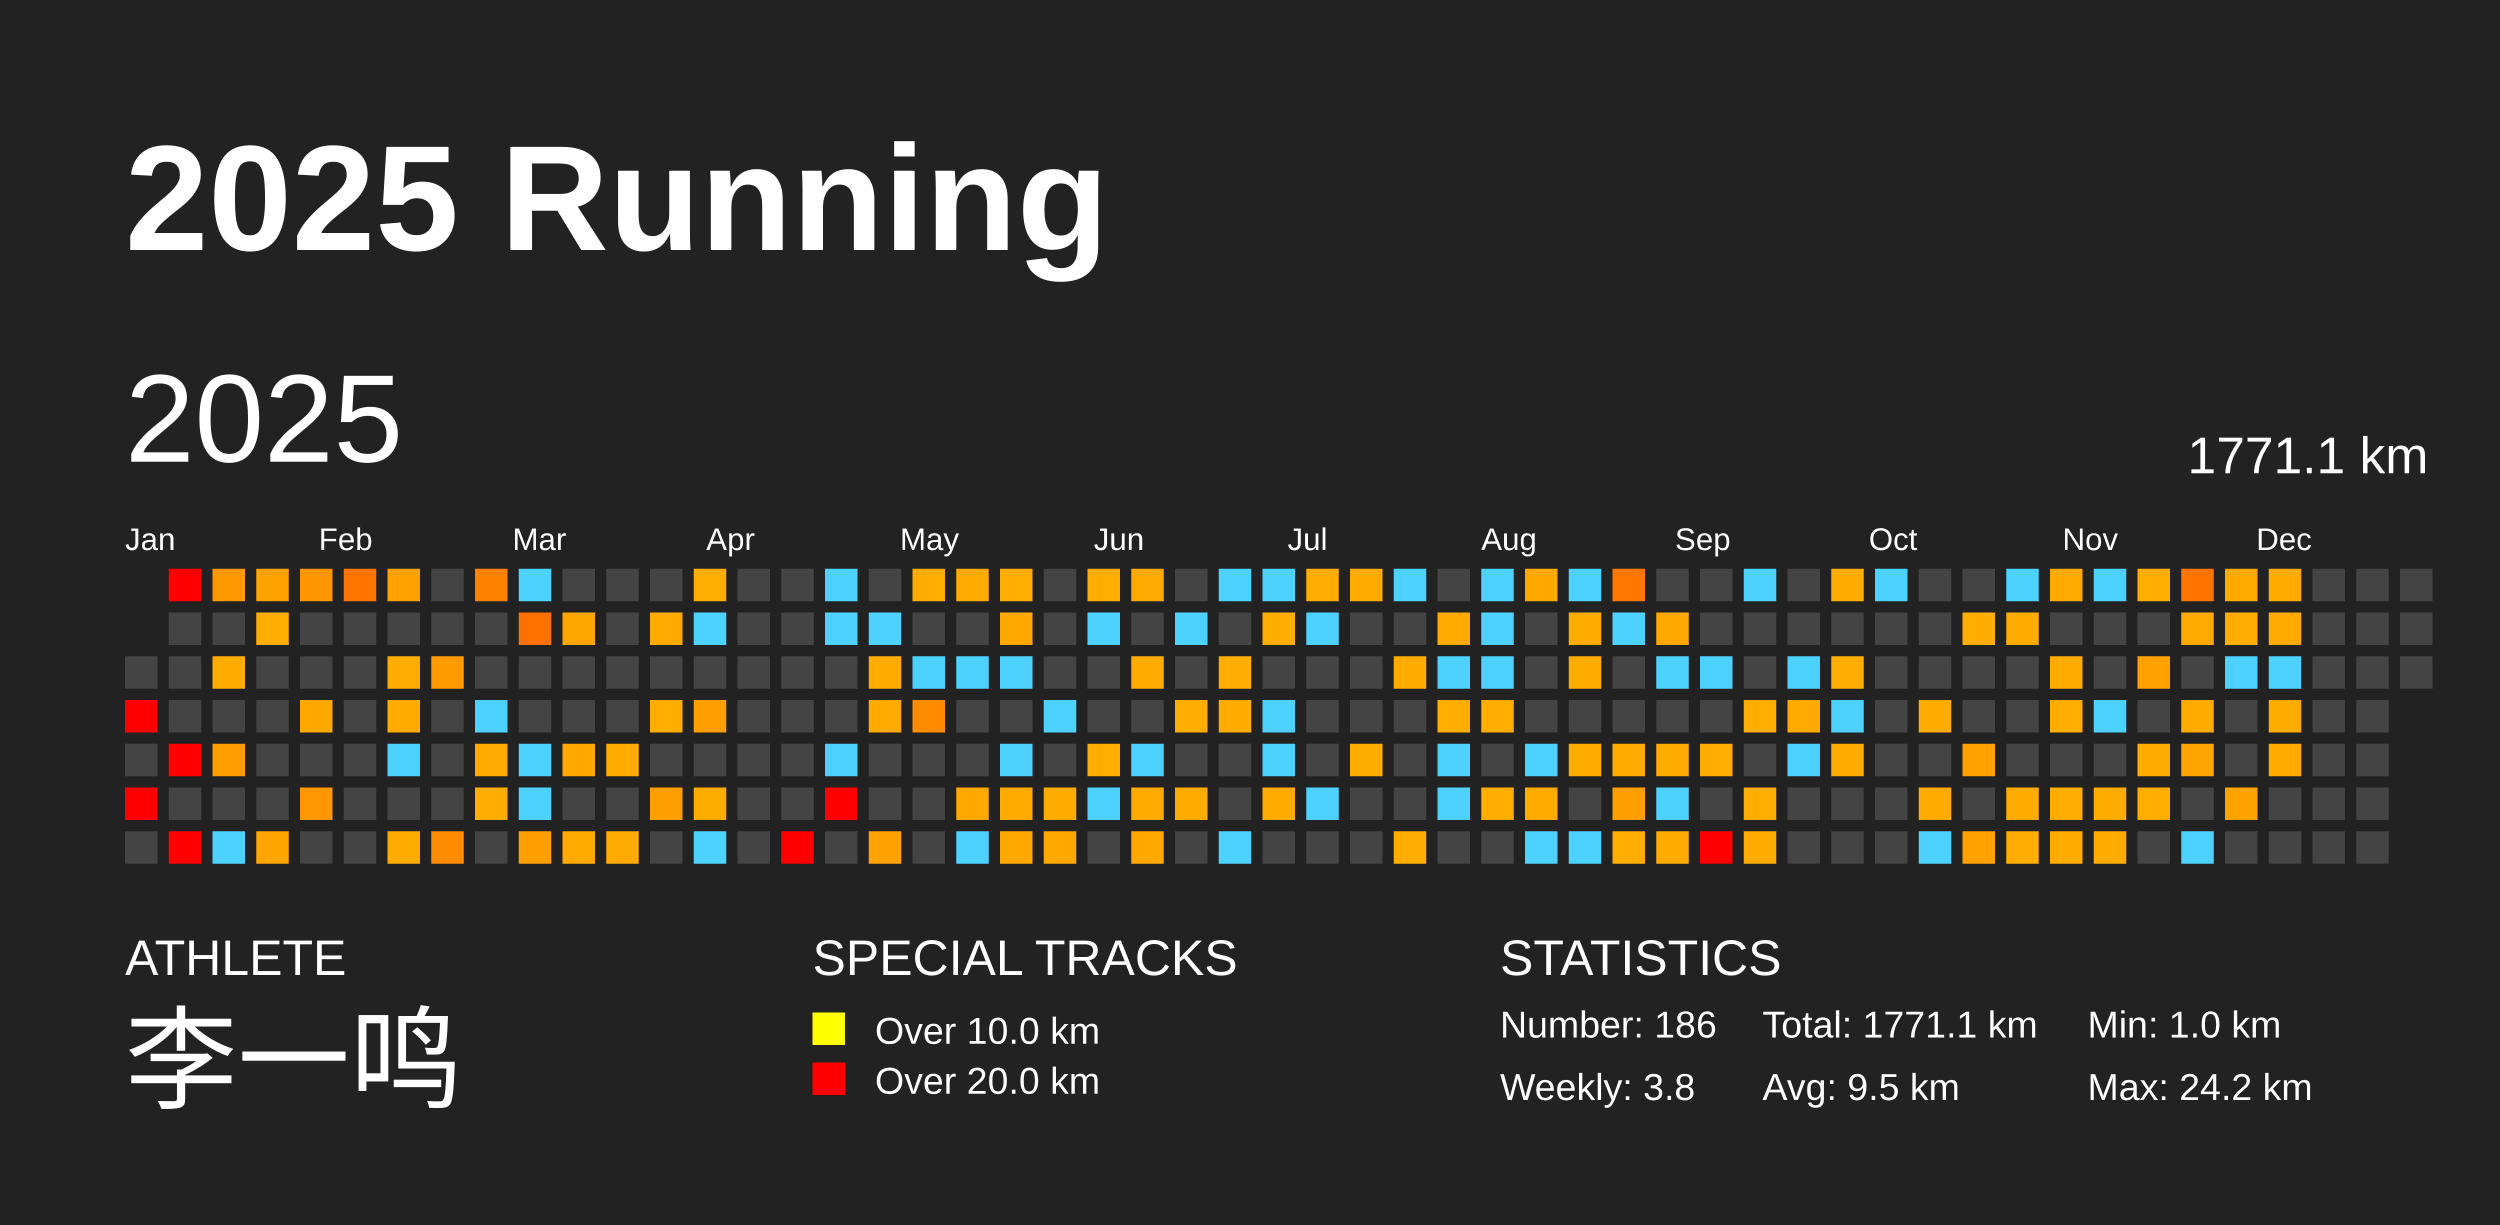
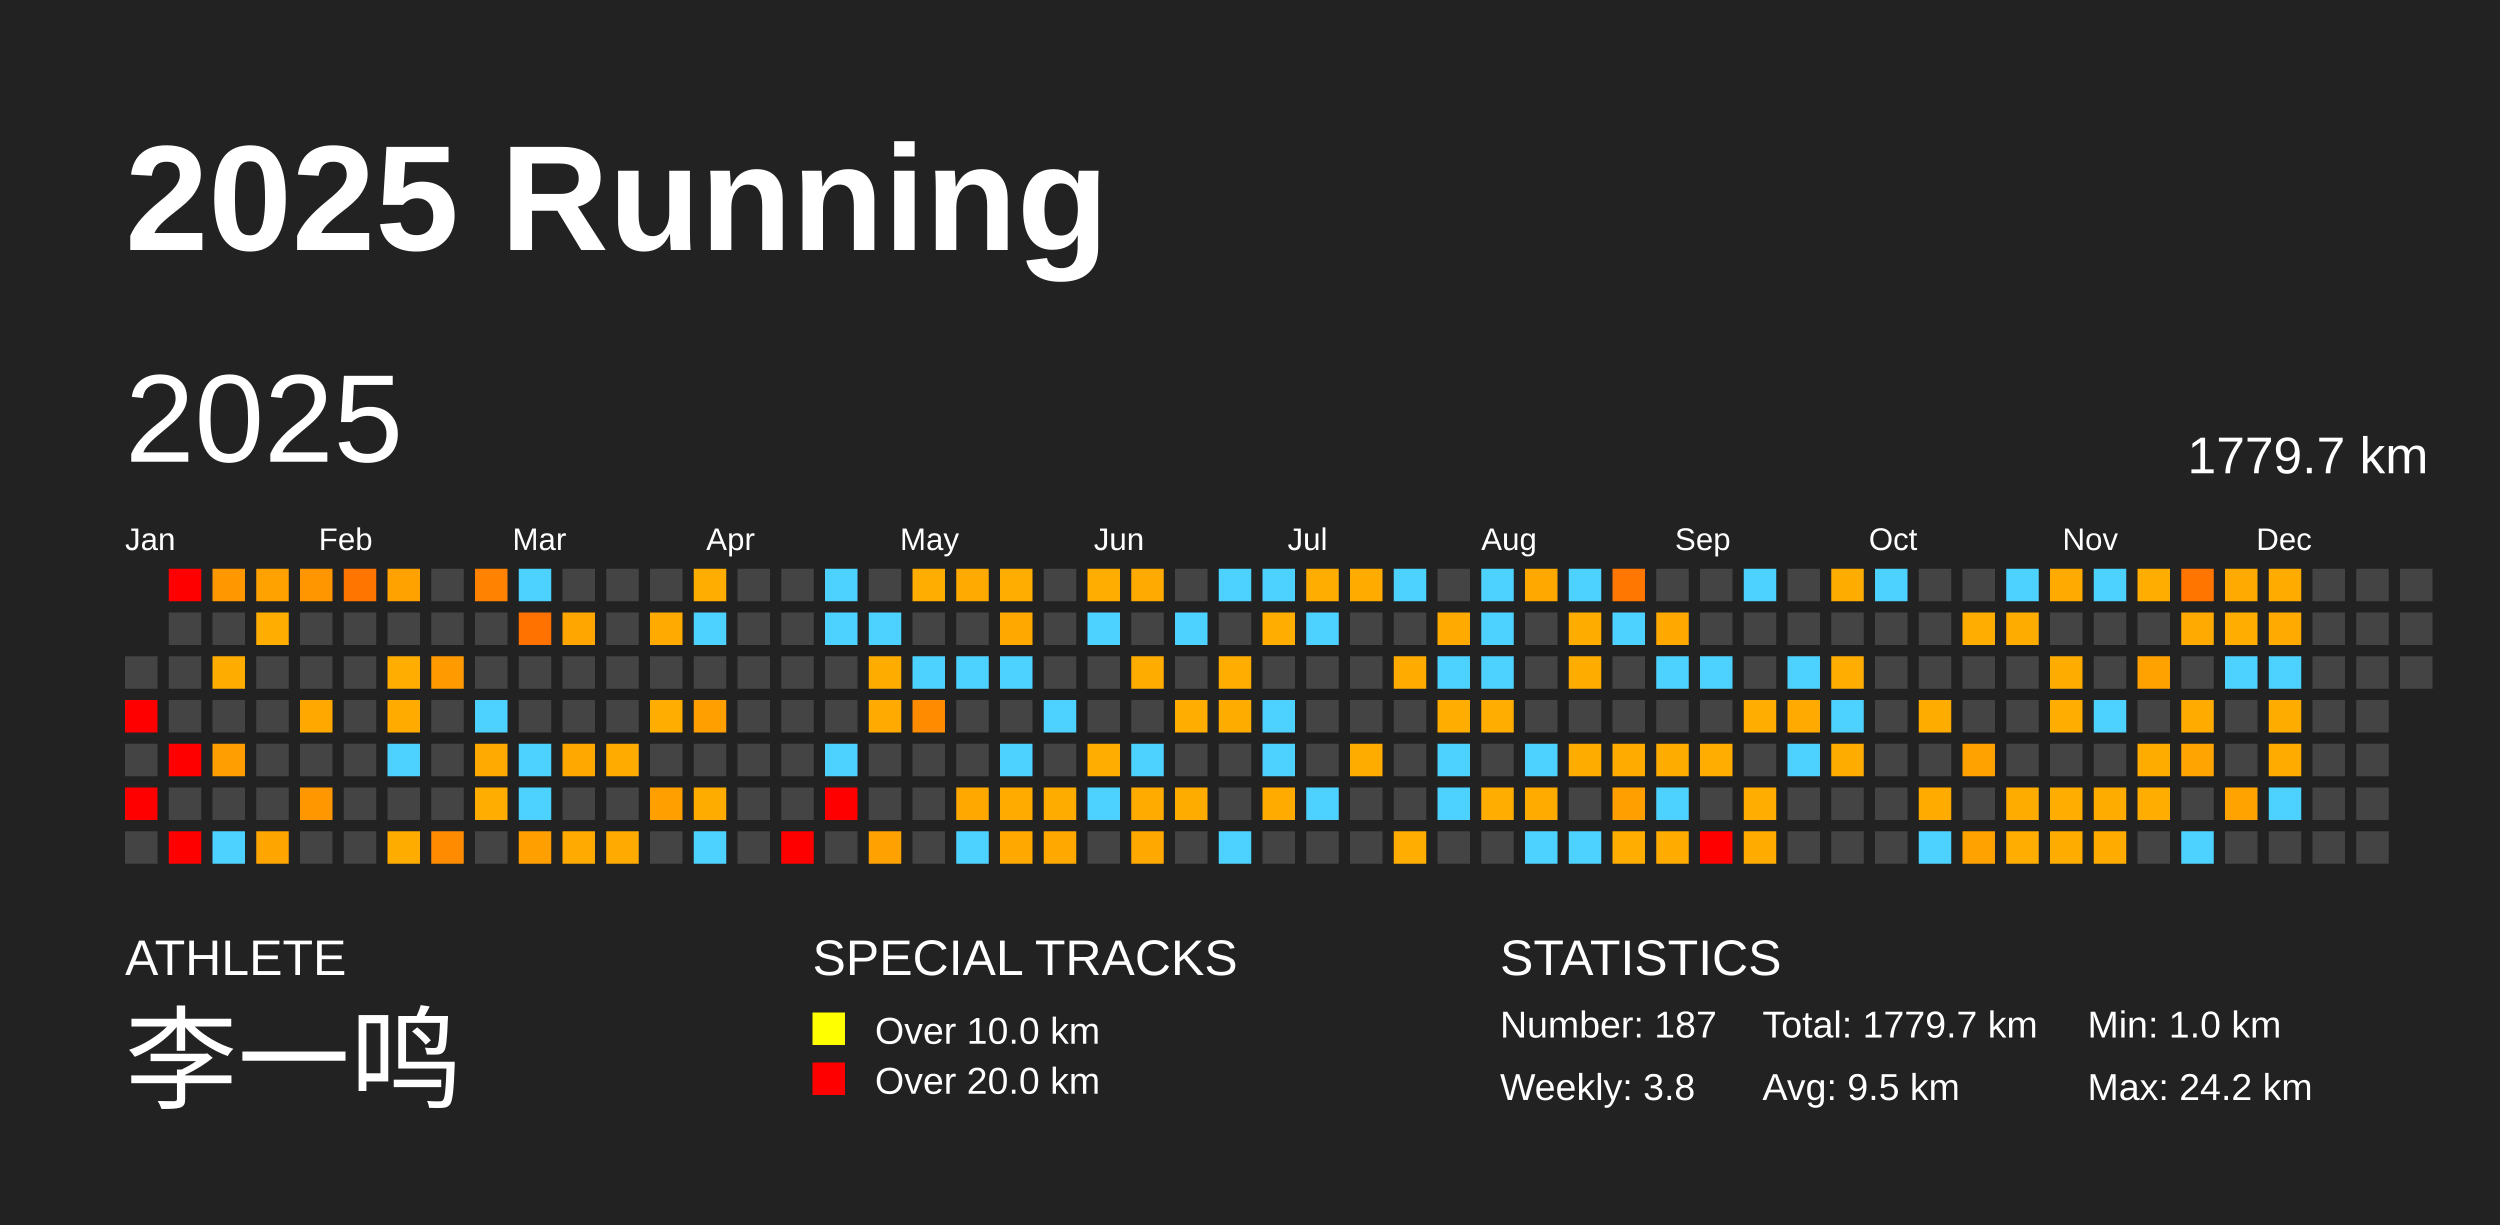
<svg xmlns="http://www.w3.org/2000/svg" baseProfile="full" height="98mm" version="1.1" viewBox="0,0,200,98" width="200mm">
  <defs />
  <rect fill="#222222" height="98" width="200" x="0" y="0" />
  <text fill="#FFFFFF" style="font-size:12px; font-family:Arial; font-weight:bold;" x="10" y="20">2025 Running</text>
  <text fill="#FFFFFF" style="font-size:4px; font-family:Arial" x="10" y="78">ATHLETE</text>
  <text fill="#FFFFFF" style="font-size:9px; font-family:Arial" x="10" y="88">李一鸣</text>
  <text fill="#FFFFFF" style="font-size:4px; font-family:Arial" x="65" y="78">SPECIAL TRACKS</text>
  <rect fill="yellow" height="2.6" width="2.6" x="65" y="81" />
  <text fill="#FFFFFF" style="font-size:3px; font-family:Arial" x="70" y="83.5">Over 10.0 km</text>
  <rect fill="red" height="2.6" width="2.6" x="65" y="85" />
  <text fill="#FFFFFF" style="font-size:3px; font-family:Arial" x="70" y="87.5">Over 20.0 km</text>
  <text fill="#FFFFFF" style="font-size:4px; font-family:Arial" x="120" y="78">STATISTICS</text>
-   <text fill="#FFFFFF" style="font-size:3px; font-family:Arial" x="120" y="83">Number: 186</text>
+   <text fill="#FFFFFF" style="font-size:3px; font-family:Arial" x="120" y="83">Number: 187</text>
  <text fill="#FFFFFF" style="font-size:3px; font-family:Arial" x="120" y="88">Weekly: 3.8</text>
-   <text fill="#FFFFFF" style="font-size:3px; font-family:Arial" x="141" y="83">Total: 1771.1 km</text>
+   <text fill="#FFFFFF" style="font-size:3px; font-family:Arial" x="141" y="83">Total: 1779.7 km</text>
  <text fill="#FFFFFF" style="font-size:3px; font-family:Arial" x="141" y="88">Avg: 9.5 km</text>
  <text fill="#FFFFFF" style="font-size:3px; font-family:Arial" x="167" y="83">Min: 1.0 km</text>
  <text fill="#FFFFFF" style="font-size:3px; font-family:Arial" x="167" y="88">Max: 24.2 km</text>
  <text dominant-baseline="hanging" fill="#FFFFFF" style="font-size:10.0px; font-family:Arial;" x="10" y="30">2025</text>
-   <text dominant-baseline="hanging" fill="#FFFFFF" style="font-size:4.125px; font-family:Arial;" x="175" y="35">1771.1 km</text>
+   <text dominant-baseline="hanging" fill="#FFFFFF" style="font-size:4.125px; font-family:Arial;" x="175" y="35">1779.7 km</text>
  <text fill="#FFFFFF" style="font-size:2.5px; font-family:Arial" x="10.0" y="44">Jan</text>
  <text fill="#FFFFFF" style="font-size:2.5px; font-family:Arial" x="25.5" y="44">Feb</text>
  <text fill="#FFFFFF" style="font-size:2.5px; font-family:Arial" x="41.0" y="44">Mar</text>
  <text fill="#FFFFFF" style="font-size:2.5px; font-family:Arial" x="56.5" y="44">Apr</text>
  <text fill="#FFFFFF" style="font-size:2.5px; font-family:Arial" x="72.0" y="44">May</text>
  <text fill="#FFFFFF" style="font-size:2.5px; font-family:Arial" x="87.5" y="44">Jun</text>
  <text fill="#FFFFFF" style="font-size:2.5px; font-family:Arial" x="103.0" y="44">Jul</text>
  <text fill="#FFFFFF" style="font-size:2.5px; font-family:Arial" x="118.5" y="44">Aug</text>
  <text fill="#FFFFFF" style="font-size:2.5px; font-family:Arial" x="134.0" y="44">Sep</text>
  <text fill="#FFFFFF" style="font-size:2.5px; font-family:Arial" x="149.5" y="44">Oct</text>
  <text fill="#FFFFFF" style="font-size:2.5px; font-family:Arial" x="165.0" y="44">Nov</text>
  <text fill="#FFFFFF" style="font-size:2.5px; font-family:Arial" x="180.5" y="44">Dec</text>
  <rect fill="#444444" height="2.6" width="2.6" x="10.0" y="52.5" />
  <rect fill="red" height="2.6" width="2.6" x="10.0" y="56.0" />
  <rect fill="#444444" height="2.6" width="2.6" x="10.0" y="59.5" />
  <rect fill="red" height="2.6" width="2.6" x="10.0" y="63.0" />
  <rect fill="#444444" height="2.6" width="2.6" x="10.0" y="66.5" />
  <rect fill="red" height="2.6" width="2.6" x="13.5" y="45.5" />
  <rect fill="#444444" height="2.6" width="2.6" x="13.5" y="49.0" />
  <rect fill="#444444" height="2.6" width="2.6" x="13.5" y="52.5" />
  <rect fill="#444444" height="2.6" width="2.6" x="13.5" y="56.0" />
  <rect fill="red" height="2.6" width="2.6" x="13.5" y="59.5" />
  <rect fill="#444444" height="2.6" width="2.6" x="13.5" y="63.0" />
  <rect fill="red" height="2.6" width="2.6" x="13.5" y="66.5" />
  <rect fill="#ff9700" height="2.6" width="2.6" x="17.0" y="45.5" />
  <rect fill="#444444" height="2.6" width="2.6" x="17.0" y="49.0" />
  <rect fill="#ffac00" height="2.6" width="2.6" x="17.0" y="52.5" />
  <rect fill="#444444" height="2.6" width="2.6" x="17.0" y="56.0" />
  <rect fill="#ff9e00" height="2.6" width="2.6" x="17.0" y="59.5" />
  <rect fill="#444444" height="2.6" width="2.6" x="17.0" y="63.0" />
  <rect fill="#4dd2ff" height="2.6" width="2.6" x="17.0" y="66.5" />
  <rect fill="#ffa200" height="2.6" width="2.6" x="20.5" y="45.5" />
  <rect fill="#ffad00" height="2.6" width="2.6" x="20.5" y="49.0" />
  <rect fill="#444444" height="2.6" width="2.6" x="20.5" y="52.5" />
  <rect fill="#444444" height="2.6" width="2.6" x="20.5" y="56.0" />
  <rect fill="#444444" height="2.6" width="2.6" x="20.5" y="59.5" />
  <rect fill="#444444" height="2.6" width="2.6" x="20.5" y="63.0" />
  <rect fill="#ffa500" height="2.6" width="2.6" x="20.5" y="66.5" />
  <rect fill="#ff9600" height="2.6" width="2.6" x="24.0" y="45.5" />
  <rect fill="#444444" height="2.6" width="2.6" x="24.0" y="49.0" />
  <rect fill="#444444" height="2.6" width="2.6" x="24.0" y="52.5" />
  <rect fill="#ffa900" height="2.6" width="2.6" x="24.0" y="56.0" />
  <rect fill="#444444" height="2.6" width="2.6" x="24.0" y="59.5" />
  <rect fill="#ff9700" height="2.6" width="2.6" x="24.0" y="63.0" />
  <rect fill="#444444" height="2.6" width="2.6" x="24.0" y="66.5" />
  <rect fill="#ff7500" height="2.6" width="2.6" x="27.5" y="45.5" />
  <rect fill="#444444" height="2.6" width="2.6" x="27.5" y="49.0" />
  <rect fill="#444444" height="2.6" width="2.6" x="27.5" y="52.5" />
  <rect fill="#444444" height="2.6" width="2.6" x="27.5" y="56.0" />
  <rect fill="#444444" height="2.6" width="2.6" x="27.5" y="59.5" />
  <rect fill="#444444" height="2.6" width="2.6" x="27.5" y="63.0" />
  <rect fill="#444444" height="2.6" width="2.6" x="27.5" y="66.5" />
  <rect fill="#ffa200" height="2.6" width="2.6" x="31.0" y="45.5" />
  <rect fill="#444444" height="2.6" width="2.6" x="31.0" y="49.0" />
  <rect fill="#ffad00" height="2.6" width="2.6" x="31.0" y="52.5" />
  <rect fill="#ffab00" height="2.6" width="2.6" x="31.0" y="56.0" />
  <rect fill="#4dd2ff" height="2.6" width="2.6" x="31.0" y="59.5" />
  <rect fill="#444444" height="2.6" width="2.6" x="31.0" y="63.0" />
  <rect fill="#ffac00" height="2.6" width="2.6" x="31.0" y="66.5" />
  <rect fill="#444444" height="2.6" width="2.6" x="34.5" y="45.5" />
  <rect fill="#444444" height="2.6" width="2.6" x="34.5" y="49.0" />
  <rect fill="#ff9a00" height="2.6" width="2.6" x="34.5" y="52.5" />
  <rect fill="#444444" height="2.6" width="2.6" x="34.5" y="56.0" />
  <rect fill="#444444" height="2.6" width="2.6" x="34.5" y="59.5" />
  <rect fill="#444444" height="2.6" width="2.6" x="34.5" y="63.0" />
  <rect fill="#ff8b00" height="2.6" width="2.6" x="34.5" y="66.5" />
  <rect fill="#ff8200" height="2.6" width="2.6" x="38.0" y="45.5" />
  <rect fill="#444444" height="2.6" width="2.6" x="38.0" y="49.0" />
  <rect fill="#444444" height="2.6" width="2.6" x="38.0" y="52.5" />
  <rect fill="#4dd2ff" height="2.6" width="2.6" x="38.0" y="56.0" />
  <rect fill="#ffaa00" height="2.6" width="2.6" x="38.0" y="59.5" />
  <rect fill="#ffad00" height="2.6" width="2.6" x="38.0" y="63.0" />
  <rect fill="#444444" height="2.6" width="2.6" x="38.0" y="66.5" />
  <rect fill="#4dd2ff" height="2.6" width="2.6" x="41.5" y="45.5" />
  <rect fill="#ff7200" height="2.6" width="2.6" x="41.5" y="49.0" />
  <rect fill="#444444" height="2.6" width="2.6" x="41.5" y="52.5" />
  <rect fill="#444444" height="2.6" width="2.6" x="41.5" y="56.0" />
  <rect fill="#4dd2ff" height="2.6" width="2.6" x="41.5" y="59.5" />
  <rect fill="#4dd2ff" height="2.6" width="2.6" x="41.5" y="63.0" />
  <rect fill="#ffa000" height="2.6" width="2.6" x="41.5" y="66.5" />
  <rect fill="#444444" height="2.6" width="2.6" x="45.0" y="45.5" />
  <rect fill="#ffa600" height="2.6" width="2.6" x="45.0" y="49.0" />
  <rect fill="#444444" height="2.6" width="2.6" x="45.0" y="52.5" />
  <rect fill="#444444" height="2.6" width="2.6" x="45.0" y="56.0" />
  <rect fill="#ffa800" height="2.6" width="2.6" x="45.0" y="59.5" />
  <rect fill="#444444" height="2.6" width="2.6" x="45.0" y="63.0" />
  <rect fill="#ffaa00" height="2.6" width="2.6" x="45.0" y="66.5" />
  <rect fill="#444444" height="2.6" width="2.6" x="48.5" y="45.5" />
  <rect fill="#444444" height="2.6" width="2.6" x="48.5" y="49.0" />
  <rect fill="#444444" height="2.6" width="2.6" x="48.5" y="52.5" />
  <rect fill="#444444" height="2.6" width="2.6" x="48.5" y="56.0" />
  <rect fill="#ffab00" height="2.6" width="2.6" x="48.5" y="59.5" />
  <rect fill="#444444" height="2.6" width="2.6" x="48.5" y="63.0" />
  <rect fill="#ffaa00" height="2.6" width="2.6" x="48.5" y="66.5" />
  <rect fill="#444444" height="2.6" width="2.6" x="52.0" y="45.5" />
  <rect fill="#ffaa00" height="2.6" width="2.6" x="52.0" y="49.0" />
  <rect fill="#444444" height="2.6" width="2.6" x="52.0" y="52.5" />
  <rect fill="#ffad00" height="2.6" width="2.6" x="52.0" y="56.0" />
  <rect fill="#444444" height="2.6" width="2.6" x="52.0" y="59.5" />
  <rect fill="#ffa000" height="2.6" width="2.6" x="52.0" y="63.0" />
  <rect fill="#444444" height="2.6" width="2.6" x="52.0" y="66.5" />
  <rect fill="#ffad00" height="2.6" width="2.6" x="55.5" y="45.5" />
  <rect fill="#4dd2ff" height="2.6" width="2.6" x="55.5" y="49.0" />
  <rect fill="#444444" height="2.6" width="2.6" x="55.5" y="52.5" />
  <rect fill="#ffa000" height="2.6" width="2.6" x="55.5" y="56.0" />
  <rect fill="#444444" height="2.6" width="2.6" x="55.5" y="59.5" />
  <rect fill="#ffac00" height="2.6" width="2.6" x="55.5" y="63.0" />
  <rect fill="#4dd2ff" height="2.6" width="2.6" x="55.5" y="66.5" />
  <rect fill="#444444" height="2.6" width="2.6" x="59.0" y="45.5" />
  <rect fill="#444444" height="2.6" width="2.6" x="59.0" y="49.0" />
  <rect fill="#444444" height="2.6" width="2.6" x="59.0" y="52.5" />
  <rect fill="#444444" height="2.6" width="2.6" x="59.0" y="56.0" />
  <rect fill="#444444" height="2.6" width="2.6" x="59.0" y="59.5" />
  <rect fill="#444444" height="2.6" width="2.6" x="59.0" y="63.0" />
  <rect fill="#444444" height="2.6" width="2.6" x="59.0" y="66.5" />
  <rect fill="#444444" height="2.6" width="2.6" x="62.5" y="45.5" />
  <rect fill="#444444" height="2.6" width="2.6" x="62.5" y="49.0" />
  <rect fill="#444444" height="2.6" width="2.6" x="62.5" y="52.5" />
  <rect fill="#444444" height="2.6" width="2.6" x="62.5" y="56.0" />
  <rect fill="#444444" height="2.6" width="2.6" x="62.5" y="59.5" />
  <rect fill="#444444" height="2.6" width="2.6" x="62.5" y="63.0" />
  <rect fill="red" height="2.6" width="2.6" x="62.5" y="66.5" />
  <rect fill="#4dd2ff" height="2.6" width="2.6" x="66.0" y="45.5" />
  <rect fill="#4dd2ff" height="2.6" width="2.6" x="66.0" y="49.0" />
  <rect fill="#444444" height="2.6" width="2.6" x="66.0" y="52.5" />
  <rect fill="#444444" height="2.6" width="2.6" x="66.0" y="56.0" />
  <rect fill="#4dd2ff" height="2.6" width="2.6" x="66.0" y="59.5" />
  <rect fill="red" height="2.6" width="2.6" x="66.0" y="63.0" />
  <rect fill="#444444" height="2.6" width="2.6" x="66.0" y="66.5" />
  <rect fill="#444444" height="2.6" width="2.6" x="69.5" y="45.5" />
  <rect fill="#4dd2ff" height="2.6" width="2.6" x="69.5" y="49.0" />
  <rect fill="#ffac00" height="2.6" width="2.6" x="69.5" y="52.5" />
  <rect fill="#ffaa00" height="2.6" width="2.6" x="69.5" y="56.0" />
  <rect fill="#444444" height="2.6" width="2.6" x="69.5" y="59.5" />
  <rect fill="#444444" height="2.6" width="2.6" x="69.5" y="63.0" />
  <rect fill="#ffa100" height="2.6" width="2.6" x="69.5" y="66.5" />
  <rect fill="#ffad00" height="2.6" width="2.6" x="73.0" y="45.5" />
  <rect fill="#444444" height="2.6" width="2.6" x="73.0" y="49.0" />
  <rect fill="#4dd2ff" height="2.6" width="2.6" x="73.0" y="52.5" />
  <rect fill="#ff8c00" height="2.6" width="2.6" x="73.0" y="56.0" />
  <rect fill="#444444" height="2.6" width="2.6" x="73.0" y="59.5" />
  <rect fill="#444444" height="2.6" width="2.6" x="73.0" y="63.0" />
  <rect fill="#444444" height="2.6" width="2.6" x="73.0" y="66.5" />
  <rect fill="#ffaa00" height="2.6" width="2.6" x="76.5" y="45.5" />
  <rect fill="#444444" height="2.6" width="2.6" x="76.5" y="49.0" />
  <rect fill="#4dd2ff" height="2.6" width="2.6" x="76.5" y="52.5" />
  <rect fill="#444444" height="2.6" width="2.6" x="76.5" y="56.0" />
  <rect fill="#444444" height="2.6" width="2.6" x="76.5" y="59.5" />
  <rect fill="#ffa800" height="2.6" width="2.6" x="76.5" y="63.0" />
  <rect fill="#4dd2ff" height="2.6" width="2.6" x="76.5" y="66.5" />
  <rect fill="#ffad00" height="2.6" width="2.6" x="80.0" y="45.5" />
  <rect fill="#ffa900" height="2.6" width="2.6" x="80.0" y="49.0" />
  <rect fill="#4dd2ff" height="2.6" width="2.6" x="80.0" y="52.5" />
  <rect fill="#444444" height="2.6" width="2.6" x="80.0" y="56.0" />
  <rect fill="#4dd2ff" height="2.6" width="2.6" x="80.0" y="59.5" />
  <rect fill="#ffab00" height="2.6" width="2.6" x="80.0" y="63.0" />
  <rect fill="#ffa900" height="2.6" width="2.6" x="80.0" y="66.5" />
  <rect fill="#444444" height="2.6" width="2.6" x="83.5" y="45.5" />
  <rect fill="#444444" height="2.6" width="2.6" x="83.5" y="49.0" />
  <rect fill="#444444" height="2.6" width="2.6" x="83.5" y="52.5" />
  <rect fill="#4dd2ff" height="2.6" width="2.6" x="83.5" y="56.0" />
  <rect fill="#444444" height="2.6" width="2.6" x="83.5" y="59.5" />
  <rect fill="#ffac00" height="2.6" width="2.6" x="83.5" y="63.0" />
  <rect fill="#ffa800" height="2.6" width="2.6" x="83.5" y="66.5" />
  <rect fill="#ffad00" height="2.6" width="2.6" x="87.0" y="45.5" />
  <rect fill="#4dd2ff" height="2.6" width="2.6" x="87.0" y="49.0" />
  <rect fill="#444444" height="2.6" width="2.6" x="87.0" y="52.5" />
  <rect fill="#444444" height="2.6" width="2.6" x="87.0" y="56.0" />
  <rect fill="#ffad00" height="2.6" width="2.6" x="87.0" y="59.5" />
  <rect fill="#4dd2ff" height="2.6" width="2.6" x="87.0" y="63.0" />
  <rect fill="#444444" height="2.6" width="2.6" x="87.0" y="66.5" />
  <rect fill="#ffaa00" height="2.6" width="2.6" x="90.5" y="45.5" />
  <rect fill="#444444" height="2.6" width="2.6" x="90.5" y="49.0" />
  <rect fill="#ffac00" height="2.6" width="2.6" x="90.5" y="52.5" />
  <rect fill="#444444" height="2.6" width="2.6" x="90.5" y="56.0" />
  <rect fill="#4dd2ff" height="2.6" width="2.6" x="90.5" y="59.5" />
  <rect fill="#ffab00" height="2.6" width="2.6" x="90.5" y="63.0" />
  <rect fill="#ffa800" height="2.6" width="2.6" x="90.5" y="66.5" />
  <rect fill="#444444" height="2.6" width="2.6" x="94.0" y="45.5" />
  <rect fill="#4dd2ff" height="2.6" width="2.6" x="94.0" y="49.0" />
  <rect fill="#444444" height="2.6" width="2.6" x="94.0" y="52.5" />
  <rect fill="#ffad00" height="2.6" width="2.6" x="94.0" y="56.0" />
  <rect fill="#444444" height="2.6" width="2.6" x="94.0" y="59.5" />
  <rect fill="#ffac00" height="2.6" width="2.6" x="94.0" y="63.0" />
  <rect fill="#444444" height="2.6" width="2.6" x="94.0" y="66.5" />
  <rect fill="#4dd2ff" height="2.6" width="2.6" x="97.5" y="45.5" />
  <rect fill="#444444" height="2.6" width="2.6" x="97.5" y="49.0" />
  <rect fill="#ffad00" height="2.6" width="2.6" x="97.5" y="52.5" />
  <rect fill="#ffac00" height="2.6" width="2.6" x="97.5" y="56.0" />
  <rect fill="#444444" height="2.6" width="2.6" x="97.5" y="59.5" />
  <rect fill="#444444" height="2.6" width="2.6" x="97.5" y="63.0" />
  <rect fill="#4dd2ff" height="2.6" width="2.6" x="97.5" y="66.5" />
  <rect fill="#4dd2ff" height="2.6" width="2.6" x="101.0" y="45.5" />
  <rect fill="#ffad00" height="2.6" width="2.6" x="101.0" y="49.0" />
  <rect fill="#444444" height="2.6" width="2.6" x="101.0" y="52.5" />
  <rect fill="#4dd2ff" height="2.6" width="2.6" x="101.0" y="56.0" />
  <rect fill="#4dd2ff" height="2.6" width="2.6" x="101.0" y="59.5" />
  <rect fill="#ffab00" height="2.6" width="2.6" x="101.0" y="63.0" />
  <rect fill="#444444" height="2.6" width="2.6" x="101.0" y="66.5" />
  <rect fill="#ffad00" height="2.6" width="2.6" x="104.5" y="45.5" />
  <rect fill="#4dd2ff" height="2.6" width="2.6" x="104.5" y="49.0" />
  <rect fill="#444444" height="2.6" width="2.6" x="104.5" y="52.5" />
  <rect fill="#444444" height="2.6" width="2.6" x="104.5" y="56.0" />
  <rect fill="#444444" height="2.6" width="2.6" x="104.5" y="59.5" />
  <rect fill="#4dd2ff" height="2.6" width="2.6" x="104.5" y="63.0" />
  <rect fill="#444444" height="2.6" width="2.6" x="104.5" y="66.5" />
  <rect fill="#ffab00" height="2.6" width="2.6" x="108.0" y="45.5" />
  <rect fill="#444444" height="2.6" width="2.6" x="108.0" y="49.0" />
  <rect fill="#444444" height="2.6" width="2.6" x="108.0" y="52.5" />
  <rect fill="#444444" height="2.6" width="2.6" x="108.0" y="56.0" />
  <rect fill="#ffac00" height="2.6" width="2.6" x="108.0" y="59.5" />
  <rect fill="#444444" height="2.6" width="2.6" x="108.0" y="63.0" />
  <rect fill="#444444" height="2.6" width="2.6" x="108.0" y="66.5" />
  <rect fill="#4dd2ff" height="2.6" width="2.6" x="111.5" y="45.5" />
  <rect fill="#444444" height="2.6" width="2.6" x="111.5" y="49.0" />
  <rect fill="#ffab00" height="2.6" width="2.6" x="111.5" y="52.5" />
  <rect fill="#444444" height="2.6" width="2.6" x="111.5" y="56.0" />
  <rect fill="#444444" height="2.6" width="2.6" x="111.5" y="59.5" />
  <rect fill="#444444" height="2.6" width="2.6" x="111.5" y="63.0" />
  <rect fill="#ffad00" height="2.6" width="2.6" x="111.5" y="66.5" />
  <rect fill="#444444" height="2.6" width="2.6" x="115.0" y="45.5" />
  <rect fill="#ffaa00" height="2.6" width="2.6" x="115.0" y="49.0" />
  <rect fill="#4dd2ff" height="2.6" width="2.6" x="115.0" y="52.5" />
  <rect fill="#ffad00" height="2.6" width="2.6" x="115.0" y="56.0" />
  <rect fill="#4dd2ff" height="2.6" width="2.6" x="115.0" y="59.5" />
  <rect fill="#4dd2ff" height="2.6" width="2.6" x="115.0" y="63.0" />
  <rect fill="#444444" height="2.6" width="2.6" x="115.0" y="66.5" />
  <rect fill="#4dd2ff" height="2.6" width="2.6" x="118.5" y="45.5" />
  <rect fill="#4dd2ff" height="2.6" width="2.6" x="118.5" y="49.0" />
  <rect fill="#4dd2ff" height="2.6" width="2.6" x="118.5" y="52.5" />
  <rect fill="#ffad00" height="2.6" width="2.6" x="118.5" y="56.0" />
  <rect fill="#444444" height="2.6" width="2.6" x="118.5" y="59.5" />
  <rect fill="#ffad00" height="2.6" width="2.6" x="118.5" y="63.0" />
  <rect fill="#444444" height="2.6" width="2.6" x="118.5" y="66.5" />
  <rect fill="#ffa800" height="2.6" width="2.6" x="122.0" y="45.5" />
  <rect fill="#444444" height="2.6" width="2.6" x="122.0" y="49.0" />
  <rect fill="#444444" height="2.6" width="2.6" x="122.0" y="52.5" />
  <rect fill="#444444" height="2.6" width="2.6" x="122.0" y="56.0" />
  <rect fill="#4dd2ff" height="2.6" width="2.6" x="122.0" y="59.5" />
  <rect fill="#ffab00" height="2.6" width="2.6" x="122.0" y="63.0" />
  <rect fill="#4dd2ff" height="2.6" width="2.6" x="122.0" y="66.5" />
  <rect fill="#4dd2ff" height="2.6" width="2.6" x="125.5" y="45.5" />
  <rect fill="#ffac00" height="2.6" width="2.6" x="125.5" y="49.0" />
  <rect fill="#ffac00" height="2.6" width="2.6" x="125.5" y="52.5" />
  <rect fill="#444444" height="2.6" width="2.6" x="125.5" y="56.0" />
  <rect fill="#ffac00" height="2.6" width="2.6" x="125.5" y="59.5" />
  <rect fill="#444444" height="2.6" width="2.6" x="125.5" y="63.0" />
  <rect fill="#4dd2ff" height="2.6" width="2.6" x="125.5" y="66.5" />
  <rect fill="#ff7700" height="2.6" width="2.6" x="129.0" y="45.5" />
  <rect fill="#4dd2ff" height="2.6" width="2.6" x="129.0" y="49.0" />
  <rect fill="#444444" height="2.6" width="2.6" x="129.0" y="52.5" />
  <rect fill="#444444" height="2.6" width="2.6" x="129.0" y="56.0" />
  <rect fill="#ffab00" height="2.6" width="2.6" x="129.0" y="59.5" />
  <rect fill="#ffa000" height="2.6" width="2.6" x="129.0" y="63.0" />
  <rect fill="#ffad00" height="2.6" width="2.6" x="129.0" y="66.5" />
  <rect fill="#444444" height="2.6" width="2.6" x="132.5" y="45.5" />
  <rect fill="#ffa900" height="2.6" width="2.6" x="132.5" y="49.0" />
  <rect fill="#4dd2ff" height="2.6" width="2.6" x="132.5" y="52.5" />
  <rect fill="#444444" height="2.6" width="2.6" x="132.5" y="56.0" />
  <rect fill="#ffac00" height="2.6" width="2.6" x="132.5" y="59.5" />
  <rect fill="#4dd2ff" height="2.6" width="2.6" x="132.5" y="63.0" />
  <rect fill="#ffab00" height="2.6" width="2.6" x="132.5" y="66.5" />
  <rect fill="#444444" height="2.6" width="2.6" x="136.0" y="45.5" />
  <rect fill="#444444" height="2.6" width="2.6" x="136.0" y="49.0" />
  <rect fill="#4dd2ff" height="2.6" width="2.6" x="136.0" y="52.5" />
  <rect fill="#444444" height="2.6" width="2.6" x="136.0" y="56.0" />
  <rect fill="#ffad00" height="2.6" width="2.6" x="136.0" y="59.5" />
  <rect fill="#444444" height="2.6" width="2.6" x="136.0" y="63.0" />
  <rect fill="red" height="2.6" width="2.6" x="136.0" y="66.5" />
  <rect fill="#4dd2ff" height="2.6" width="2.6" x="139.5" y="45.5" />
  <rect fill="#444444" height="2.6" width="2.6" x="139.5" y="49.0" />
  <rect fill="#444444" height="2.6" width="2.6" x="139.5" y="52.5" />
  <rect fill="#ffad00" height="2.6" width="2.6" x="139.5" y="56.0" />
  <rect fill="#444444" height="2.6" width="2.6" x="139.5" y="59.5" />
  <rect fill="#ffad00" height="2.6" width="2.6" x="139.5" y="63.0" />
  <rect fill="#ffab00" height="2.6" width="2.6" x="139.5" y="66.5" />
  <rect fill="#444444" height="2.6" width="2.6" x="143.0" y="45.5" />
  <rect fill="#444444" height="2.6" width="2.6" x="143.0" y="49.0" />
  <rect fill="#4dd2ff" height="2.6" width="2.6" x="143.0" y="52.5" />
  <rect fill="#ffaa00" height="2.6" width="2.6" x="143.0" y="56.0" />
  <rect fill="#4dd2ff" height="2.6" width="2.6" x="143.0" y="59.5" />
  <rect fill="#444444" height="2.6" width="2.6" x="143.0" y="63.0" />
  <rect fill="#444444" height="2.6" width="2.6" x="143.0" y="66.5" />
  <rect fill="#ffac00" height="2.6" width="2.6" x="146.5" y="45.5" />
  <rect fill="#444444" height="2.6" width="2.6" x="146.5" y="49.0" />
  <rect fill="#ffad00" height="2.6" width="2.6" x="146.5" y="52.5" />
  <rect fill="#4dd2ff" height="2.6" width="2.6" x="146.5" y="56.0" />
  <rect fill="#ffac00" height="2.6" width="2.6" x="146.5" y="59.5" />
  <rect fill="#444444" height="2.6" width="2.6" x="146.5" y="63.0" />
  <rect fill="#444444" height="2.6" width="2.6" x="146.5" y="66.5" />
  <rect fill="#4dd2ff" height="2.6" width="2.6" x="150.0" y="45.5" />
  <rect fill="#444444" height="2.6" width="2.6" x="150.0" y="49.0" />
  <rect fill="#444444" height="2.6" width="2.6" x="150.0" y="52.5" />
  <rect fill="#444444" height="2.6" width="2.6" x="150.0" y="56.0" />
  <rect fill="#444444" height="2.6" width="2.6" x="150.0" y="59.5" />
  <rect fill="#444444" height="2.6" width="2.6" x="150.0" y="63.0" />
  <rect fill="#444444" height="2.6" width="2.6" x="150.0" y="66.5" />
  <rect fill="#444444" height="2.6" width="2.6" x="153.5" y="45.5" />
  <rect fill="#444444" height="2.6" width="2.6" x="153.5" y="49.0" />
  <rect fill="#444444" height="2.6" width="2.6" x="153.5" y="52.5" />
  <rect fill="#ffac00" height="2.6" width="2.6" x="153.5" y="56.0" />
  <rect fill="#444444" height="2.6" width="2.6" x="153.5" y="59.5" />
  <rect fill="#ffab00" height="2.6" width="2.6" x="153.5" y="63.0" />
  <rect fill="#4dd2ff" height="2.6" width="2.6" x="153.5" y="66.5" />
  <rect fill="#444444" height="2.6" width="2.6" x="157.0" y="45.5" />
  <rect fill="#ffad00" height="2.6" width="2.6" x="157.0" y="49.0" />
  <rect fill="#444444" height="2.6" width="2.6" x="157.0" y="52.5" />
  <rect fill="#444444" height="2.6" width="2.6" x="157.0" y="56.0" />
  <rect fill="#ffa200" height="2.6" width="2.6" x="157.0" y="59.5" />
  <rect fill="#444444" height="2.6" width="2.6" x="157.0" y="63.0" />
  <rect fill="#ffa200" height="2.6" width="2.6" x="157.0" y="66.5" />
  <rect fill="#4dd2ff" height="2.6" width="2.6" x="160.5" y="45.5" />
  <rect fill="#ffac00" height="2.6" width="2.6" x="160.5" y="49.0" />
  <rect fill="#444444" height="2.6" width="2.6" x="160.5" y="52.5" />
  <rect fill="#444444" height="2.6" width="2.6" x="160.5" y="56.0" />
  <rect fill="#444444" height="2.6" width="2.6" x="160.5" y="59.5" />
  <rect fill="#ffac00" height="2.6" width="2.6" x="160.5" y="63.0" />
  <rect fill="#ffad00" height="2.6" width="2.6" x="160.5" y="66.5" />
  <rect fill="#ffaa00" height="2.6" width="2.6" x="164.0" y="45.5" />
  <rect fill="#444444" height="2.6" width="2.6" x="164.0" y="49.0" />
  <rect fill="#ffac00" height="2.6" width="2.6" x="164.0" y="52.5" />
  <rect fill="#ffad00" height="2.6" width="2.6" x="164.0" y="56.0" />
  <rect fill="#444444" height="2.6" width="2.6" x="164.0" y="59.5" />
  <rect fill="#ffad00" height="2.6" width="2.6" x="164.0" y="63.0" />
  <rect fill="#ffac00" height="2.6" width="2.6" x="164.0" y="66.5" />
  <rect fill="#4dd2ff" height="2.6" width="2.6" x="167.5" y="45.5" />
  <rect fill="#444444" height="2.6" width="2.6" x="167.5" y="49.0" />
  <rect fill="#444444" height="2.6" width="2.6" x="167.5" y="52.5" />
  <rect fill="#4dd2ff" height="2.6" width="2.6" x="167.5" y="56.0" />
  <rect fill="#444444" height="2.6" width="2.6" x="167.5" y="59.5" />
  <rect fill="#ffac00" height="2.6" width="2.6" x="167.5" y="63.0" />
  <rect fill="#ffab00" height="2.6" width="2.6" x="167.5" y="66.5" />
  <rect fill="#ffad00" height="2.6" width="2.6" x="171.0" y="45.5" />
  <rect fill="#444444" height="2.6" width="2.6" x="171.0" y="49.0" />
  <rect fill="#ffa200" height="2.6" width="2.6" x="171.0" y="52.5" />
  <rect fill="#444444" height="2.6" width="2.6" x="171.0" y="56.0" />
  <rect fill="#ffac00" height="2.6" width="2.6" x="171.0" y="59.5" />
  <rect fill="#ffad00" height="2.6" width="2.6" x="171.0" y="63.0" />
  <rect fill="#444444" height="2.6" width="2.6" x="171.0" y="66.5" />
  <rect fill="#ff7500" height="2.6" width="2.6" x="174.5" y="45.5" />
  <rect fill="#ffaa00" height="2.6" width="2.6" x="174.5" y="49.0" />
  <rect fill="#444444" height="2.6" width="2.6" x="174.5" y="52.5" />
  <rect fill="#ffab00" height="2.6" width="2.6" x="174.5" y="56.0" />
  <rect fill="#ffa400" height="2.6" width="2.6" x="174.5" y="59.5" />
  <rect fill="#444444" height="2.6" width="2.6" x="174.5" y="63.0" />
  <rect fill="#4dd2ff" height="2.6" width="2.6" x="174.5" y="66.5" />
  <rect fill="#ffaa00" height="2.6" width="2.6" x="178.0" y="45.5" />
  <rect fill="#ffad00" height="2.6" width="2.6" x="178.0" y="49.0" />
  <rect fill="#4dd2ff" height="2.6" width="2.6" x="178.0" y="52.5" />
  <rect fill="#444444" height="2.6" width="2.6" x="178.0" y="56.0" />
  <rect fill="#444444" height="2.6" width="2.6" x="178.0" y="59.5" />
  <rect fill="#ffa300" height="2.6" width="2.6" x="178.0" y="63.0" />
  <rect fill="#444444" height="2.6" width="2.6" x="178.0" y="66.5" />
  <rect fill="#ffab00" height="2.6" width="2.6" x="181.5" y="45.5" />
  <rect fill="#ffaa00" height="2.6" width="2.6" x="181.5" y="49.0" />
  <rect fill="#4dd2ff" height="2.6" width="2.6" x="181.5" y="52.5" />
  <rect fill="#ffac00" height="2.6" width="2.6" x="181.5" y="56.0" />
  <rect fill="#ffab00" height="2.6" width="2.6" x="181.5" y="59.5" />
-   <rect fill="#444444" height="2.6" width="2.6" x="181.5" y="63.0" />
+   <rect fill="#4dd2ff" height="2.6" width="2.6" x="181.5" y="63.0" />
  <rect fill="#444444" height="2.6" width="2.6" x="181.5" y="66.5" />
  <rect fill="#444444" height="2.6" width="2.6" x="185.0" y="45.5" />
  <rect fill="#444444" height="2.6" width="2.6" x="185.0" y="49.0" />
  <rect fill="#444444" height="2.6" width="2.6" x="185.0" y="52.5" />
  <rect fill="#444444" height="2.6" width="2.6" x="185.0" y="56.0" />
  <rect fill="#444444" height="2.6" width="2.6" x="185.0" y="59.5" />
  <rect fill="#444444" height="2.6" width="2.6" x="185.0" y="63.0" />
  <rect fill="#444444" height="2.6" width="2.6" x="185.0" y="66.5" />
  <rect fill="#444444" height="2.6" width="2.6" x="188.5" y="45.5" />
  <rect fill="#444444" height="2.6" width="2.6" x="188.5" y="49.0" />
  <rect fill="#444444" height="2.6" width="2.6" x="188.5" y="52.5" />
  <rect fill="#444444" height="2.6" width="2.6" x="188.5" y="56.0" />
  <rect fill="#444444" height="2.6" width="2.6" x="188.5" y="59.5" />
  <rect fill="#444444" height="2.6" width="2.6" x="188.5" y="63.0" />
  <rect fill="#444444" height="2.6" width="2.6" x="188.5" y="66.5" />
  <rect fill="#444444" height="2.6" width="2.6" x="192.0" y="45.5" />
  <rect fill="#444444" height="2.6" width="2.6" x="192.0" y="49.0" />
  <rect fill="#444444" height="2.6" width="2.6" x="192.0" y="52.5" />
</svg>
